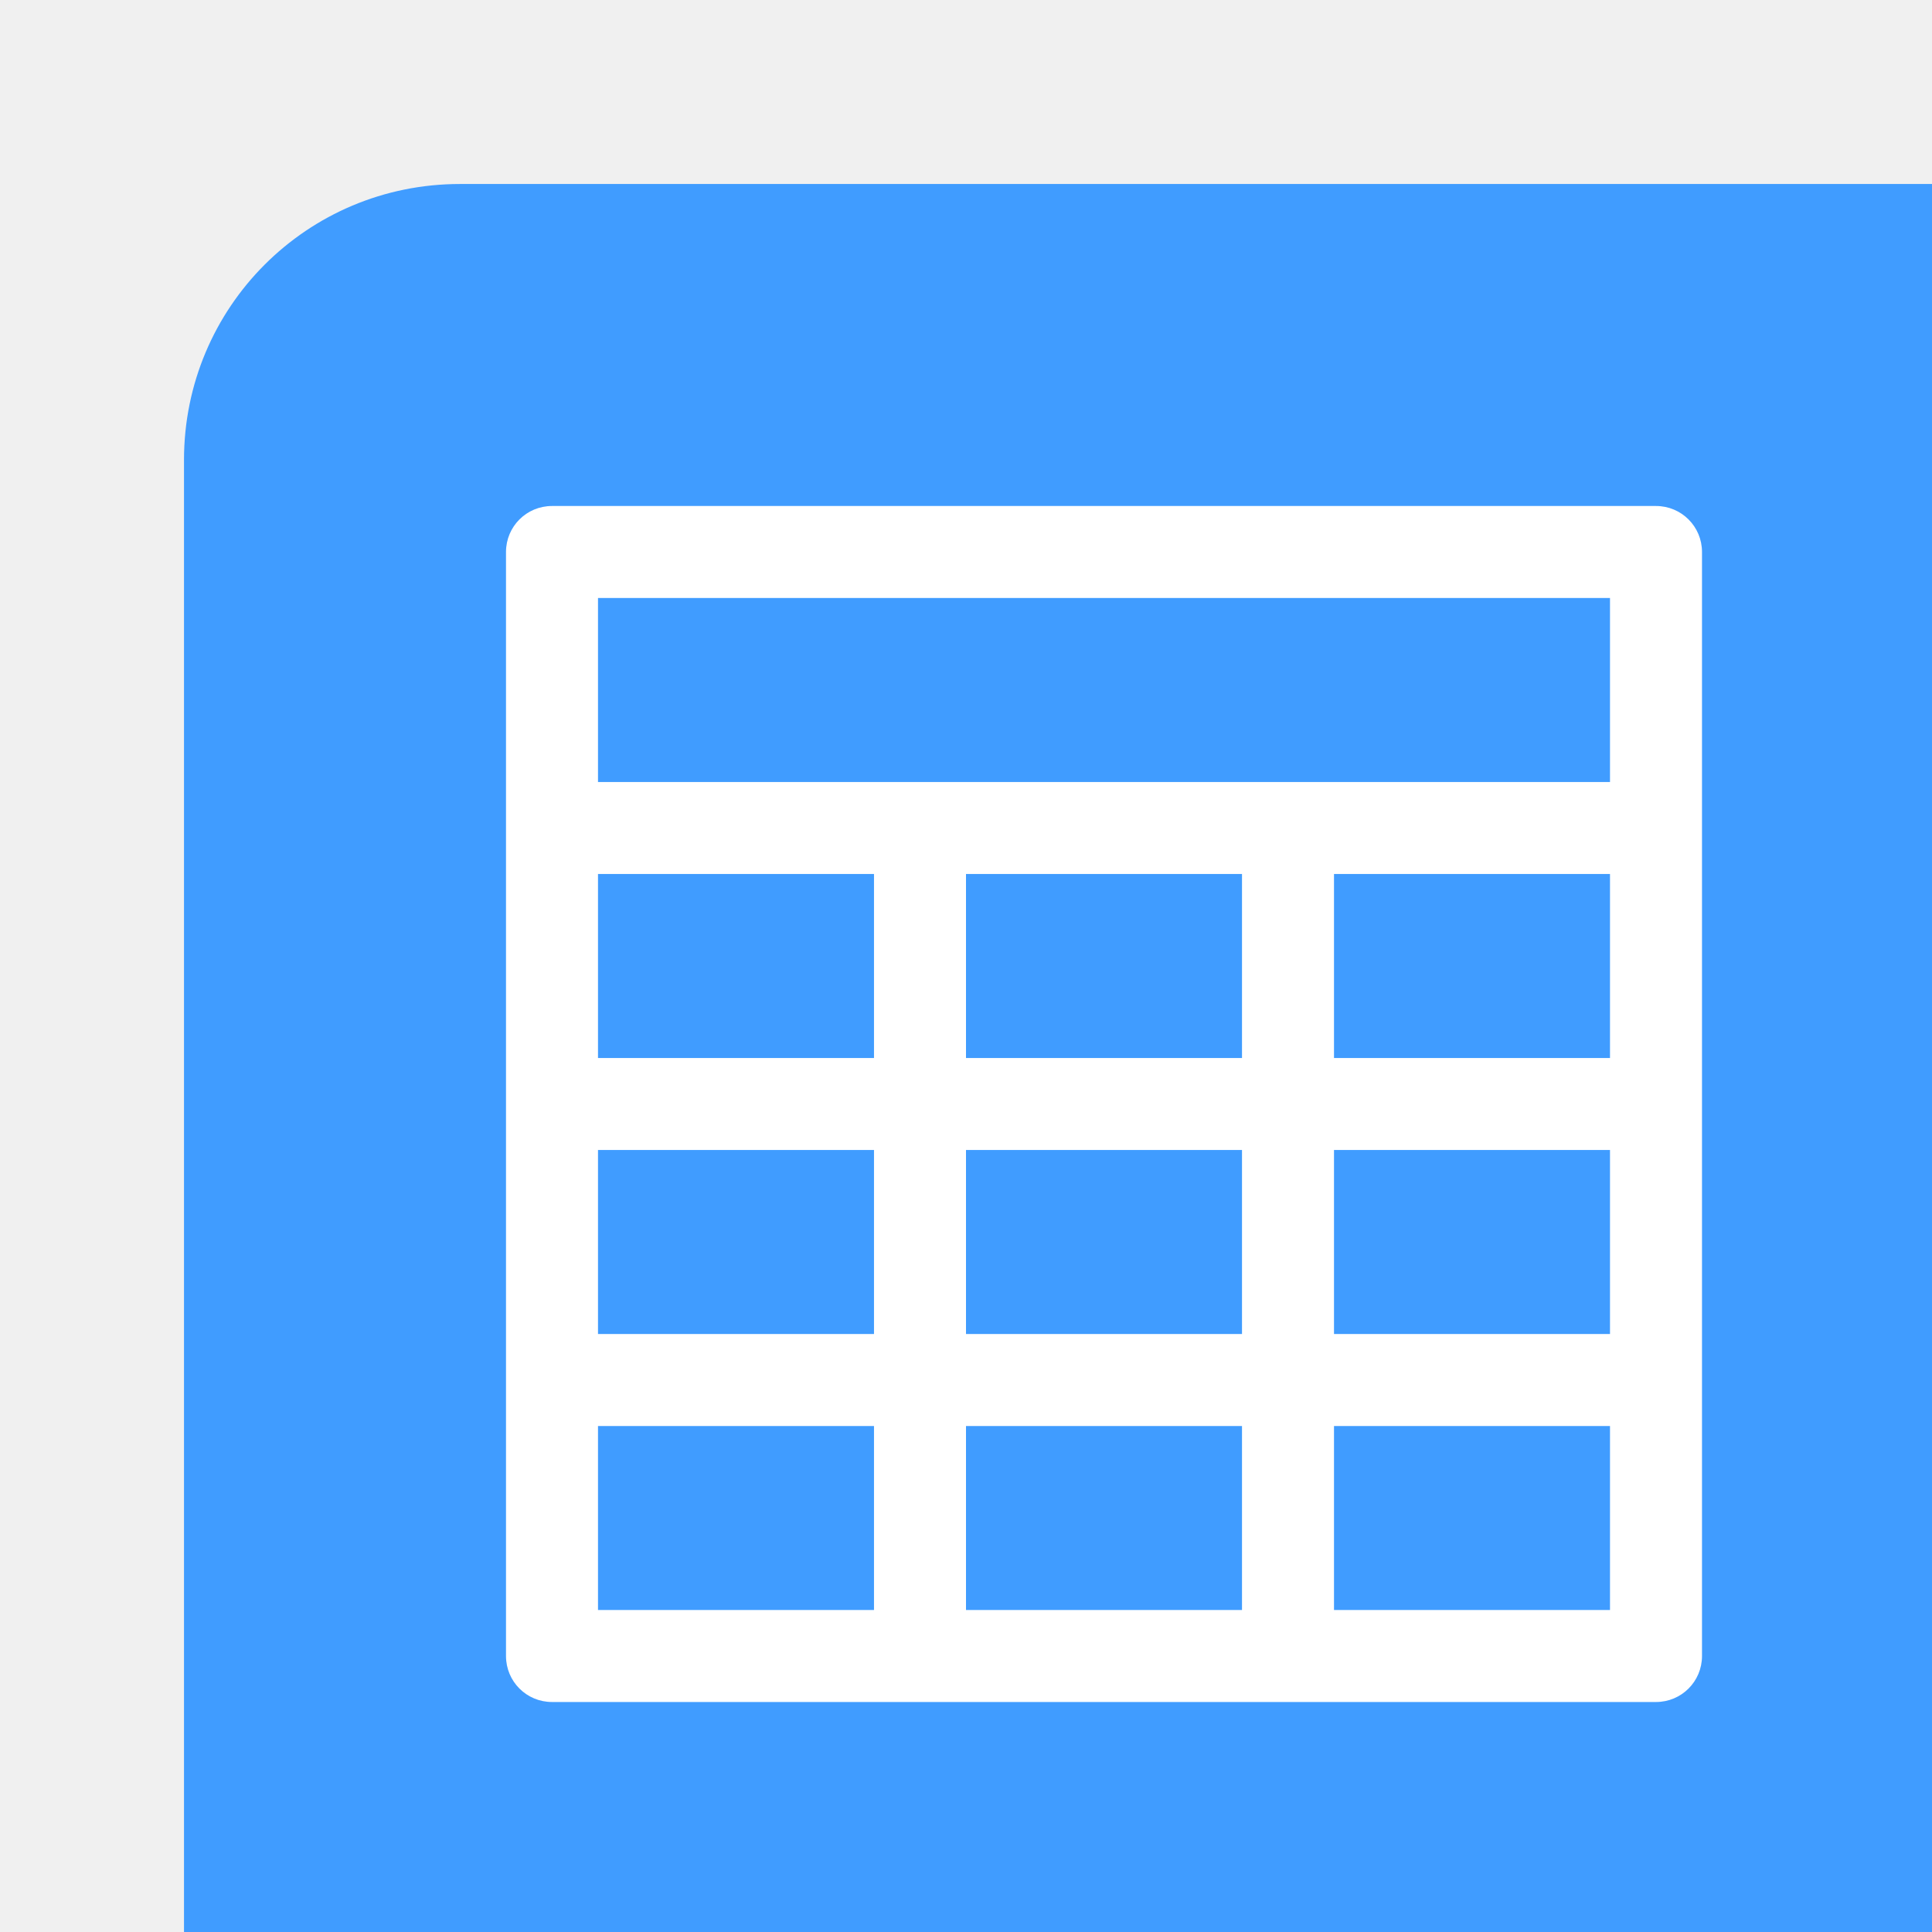
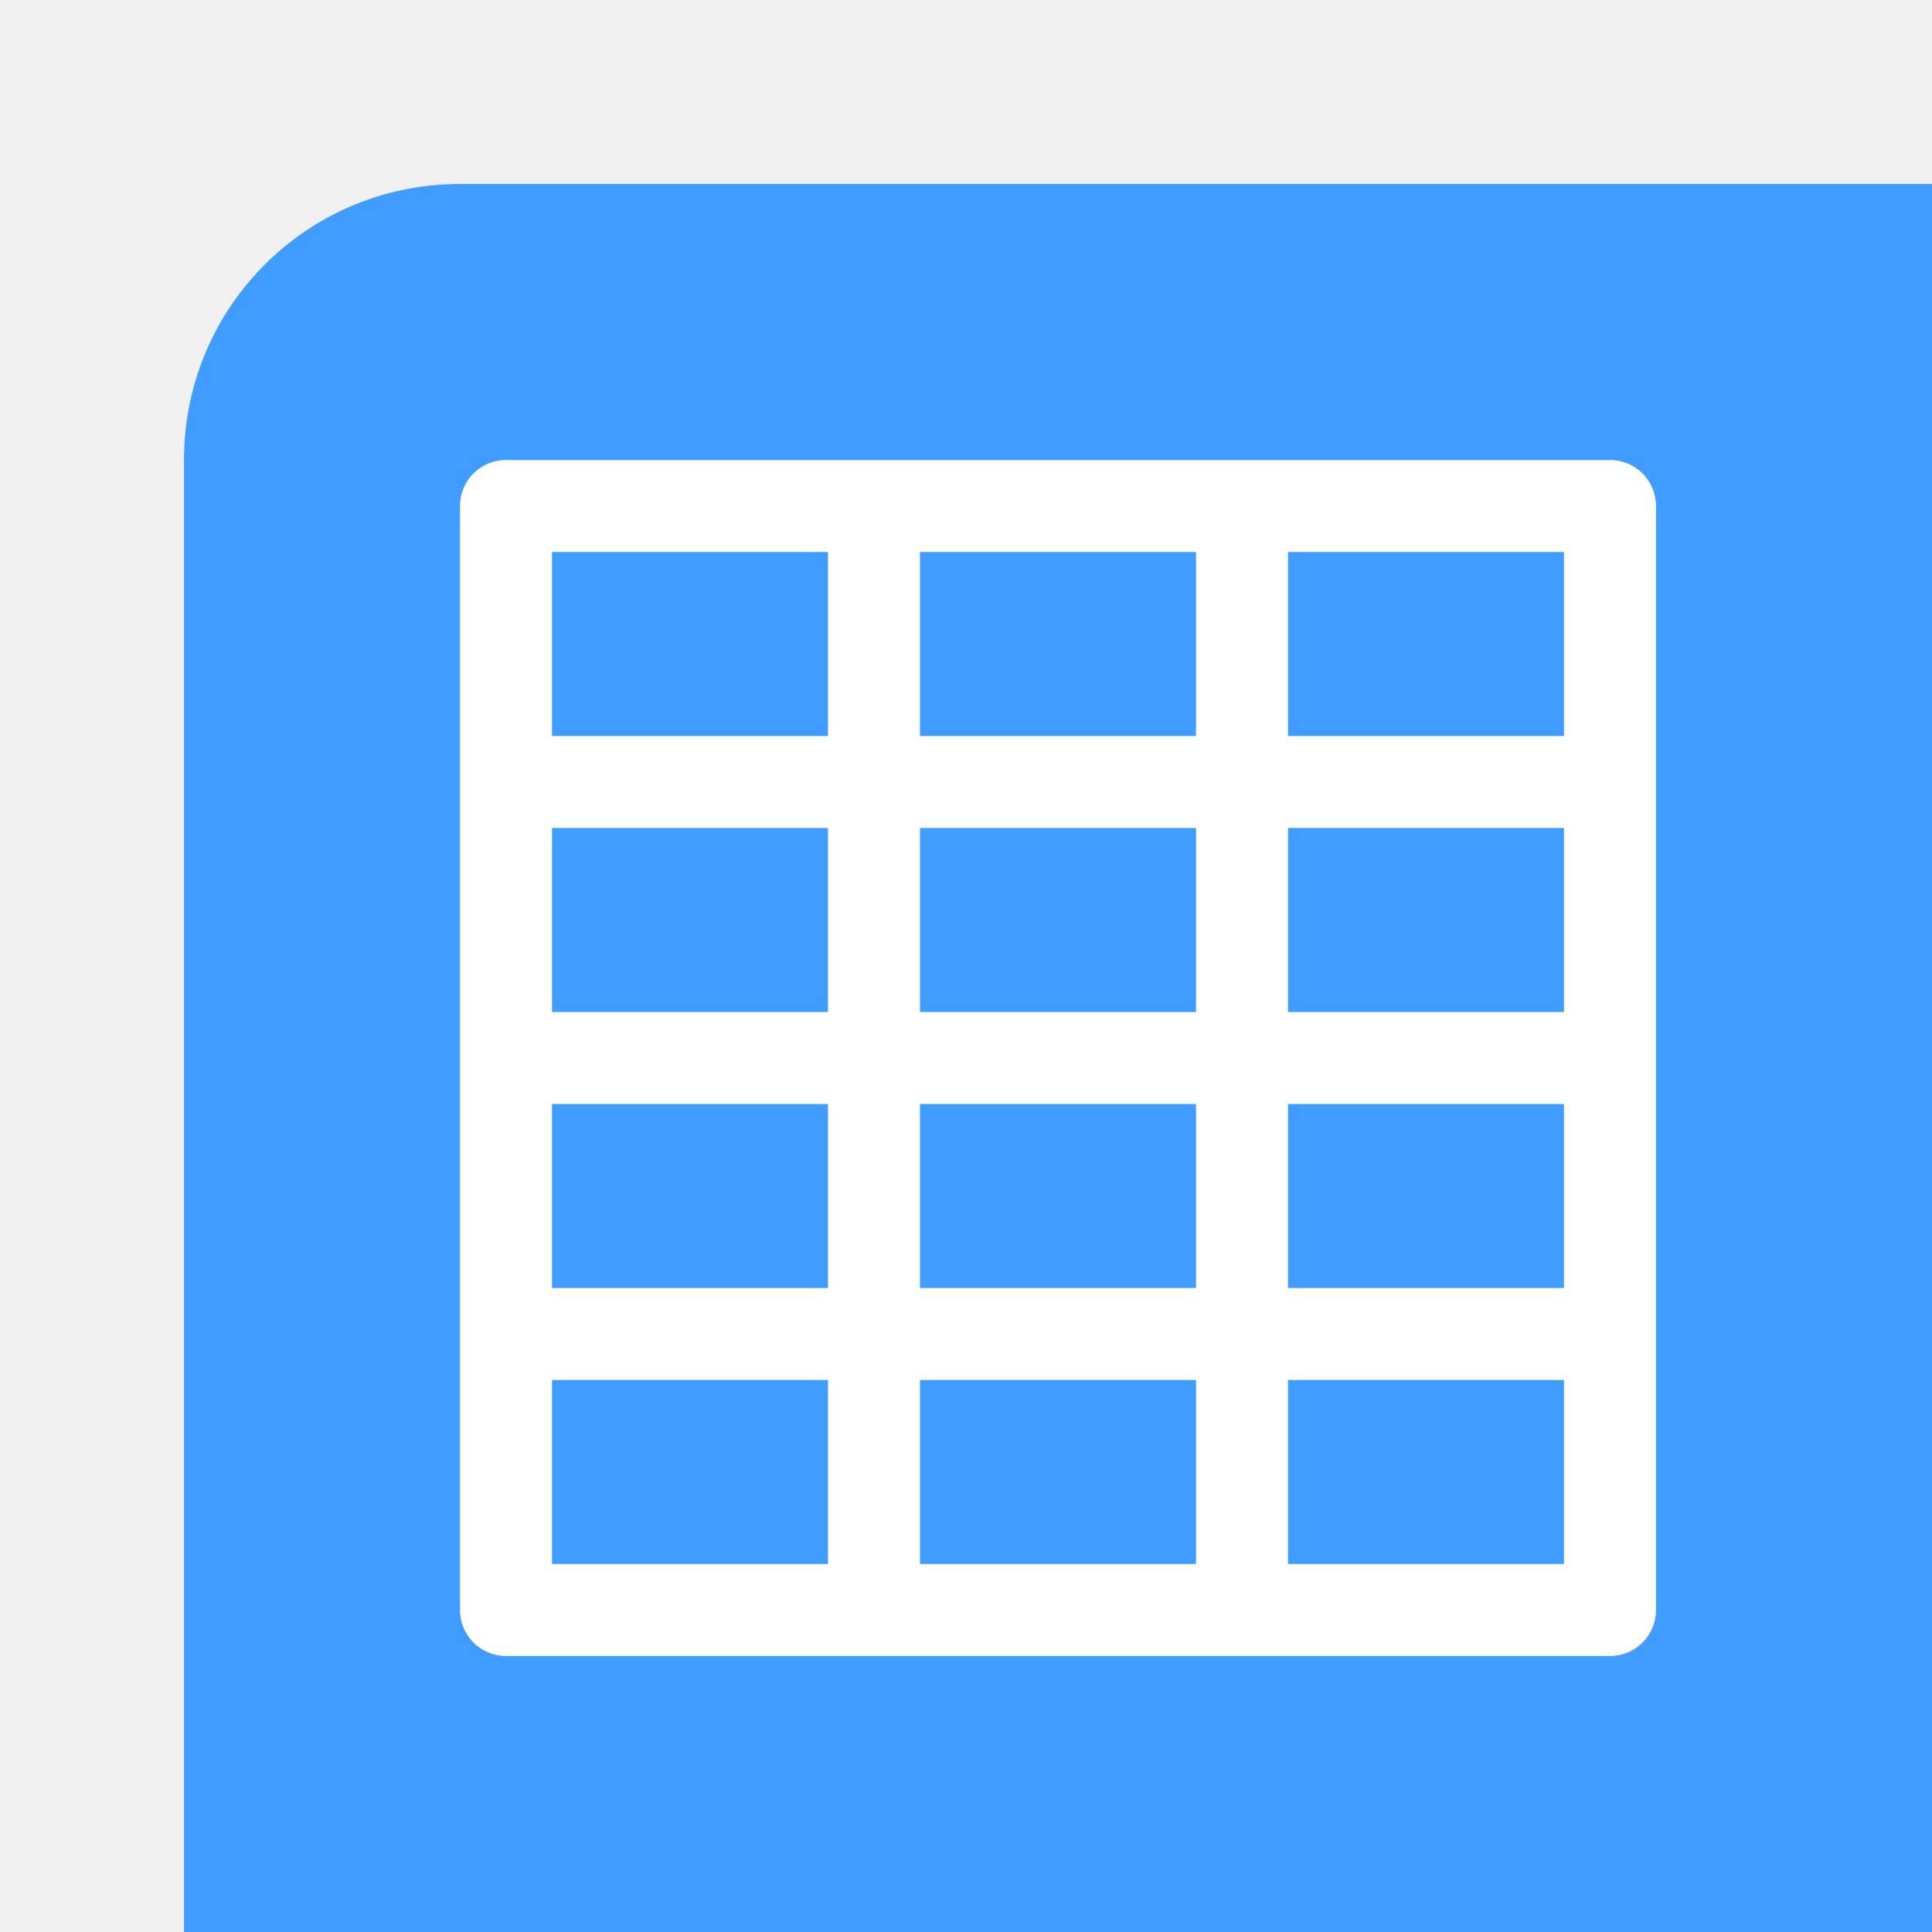
<svg xmlns="http://www.w3.org/2000/svg" height="42" viewBox="0 0 42 42" width="42">
  <path d="m4 42h6 26 6v-32-6h-6-26c-3.324 0-6 2.676-6 6v25z" fill="#409cff" />
-   <path d="m12 11c-.554 0-1 .446-1 1v24c0 .554.446 1 1 1h24c.554 0 1-.446 1-1v-24c0-.554-.446-1-1-1zm1 2h22v4h-22zm0 6h6v4h-6zm8 0h6v4h-6zm8 0h6v4h-6zm-16 6h6v4h-6zm8 0h6v4h-6zm8 0h6v4h-6zm-16 6h6v4h-6zm8 0h6v4h-6zm8 0h6v4h-6z" fill="#fff" />
+   <path d="m11 10c-.554 0-1 .446-1 1v24c0 .554.446 1 1 1h24c.554 0 1-.446 1-1v-24c0-.554-.446-1-1-1zm1 2h6v4h-6zm8 0h6v4h-6zm8 0h6v4h-6zm-16 6h6v4h-6zm8 0h6v4h-6zm8 0h6v4h-6zm-16 6h6v4h-6zm8 0h6v4h-6zm8 0h6v4h-6zm-16 6h6v4h-6zm8 0h6v4h-6zm8 0h6v4h-6z" fill="#fff" />
</svg>
